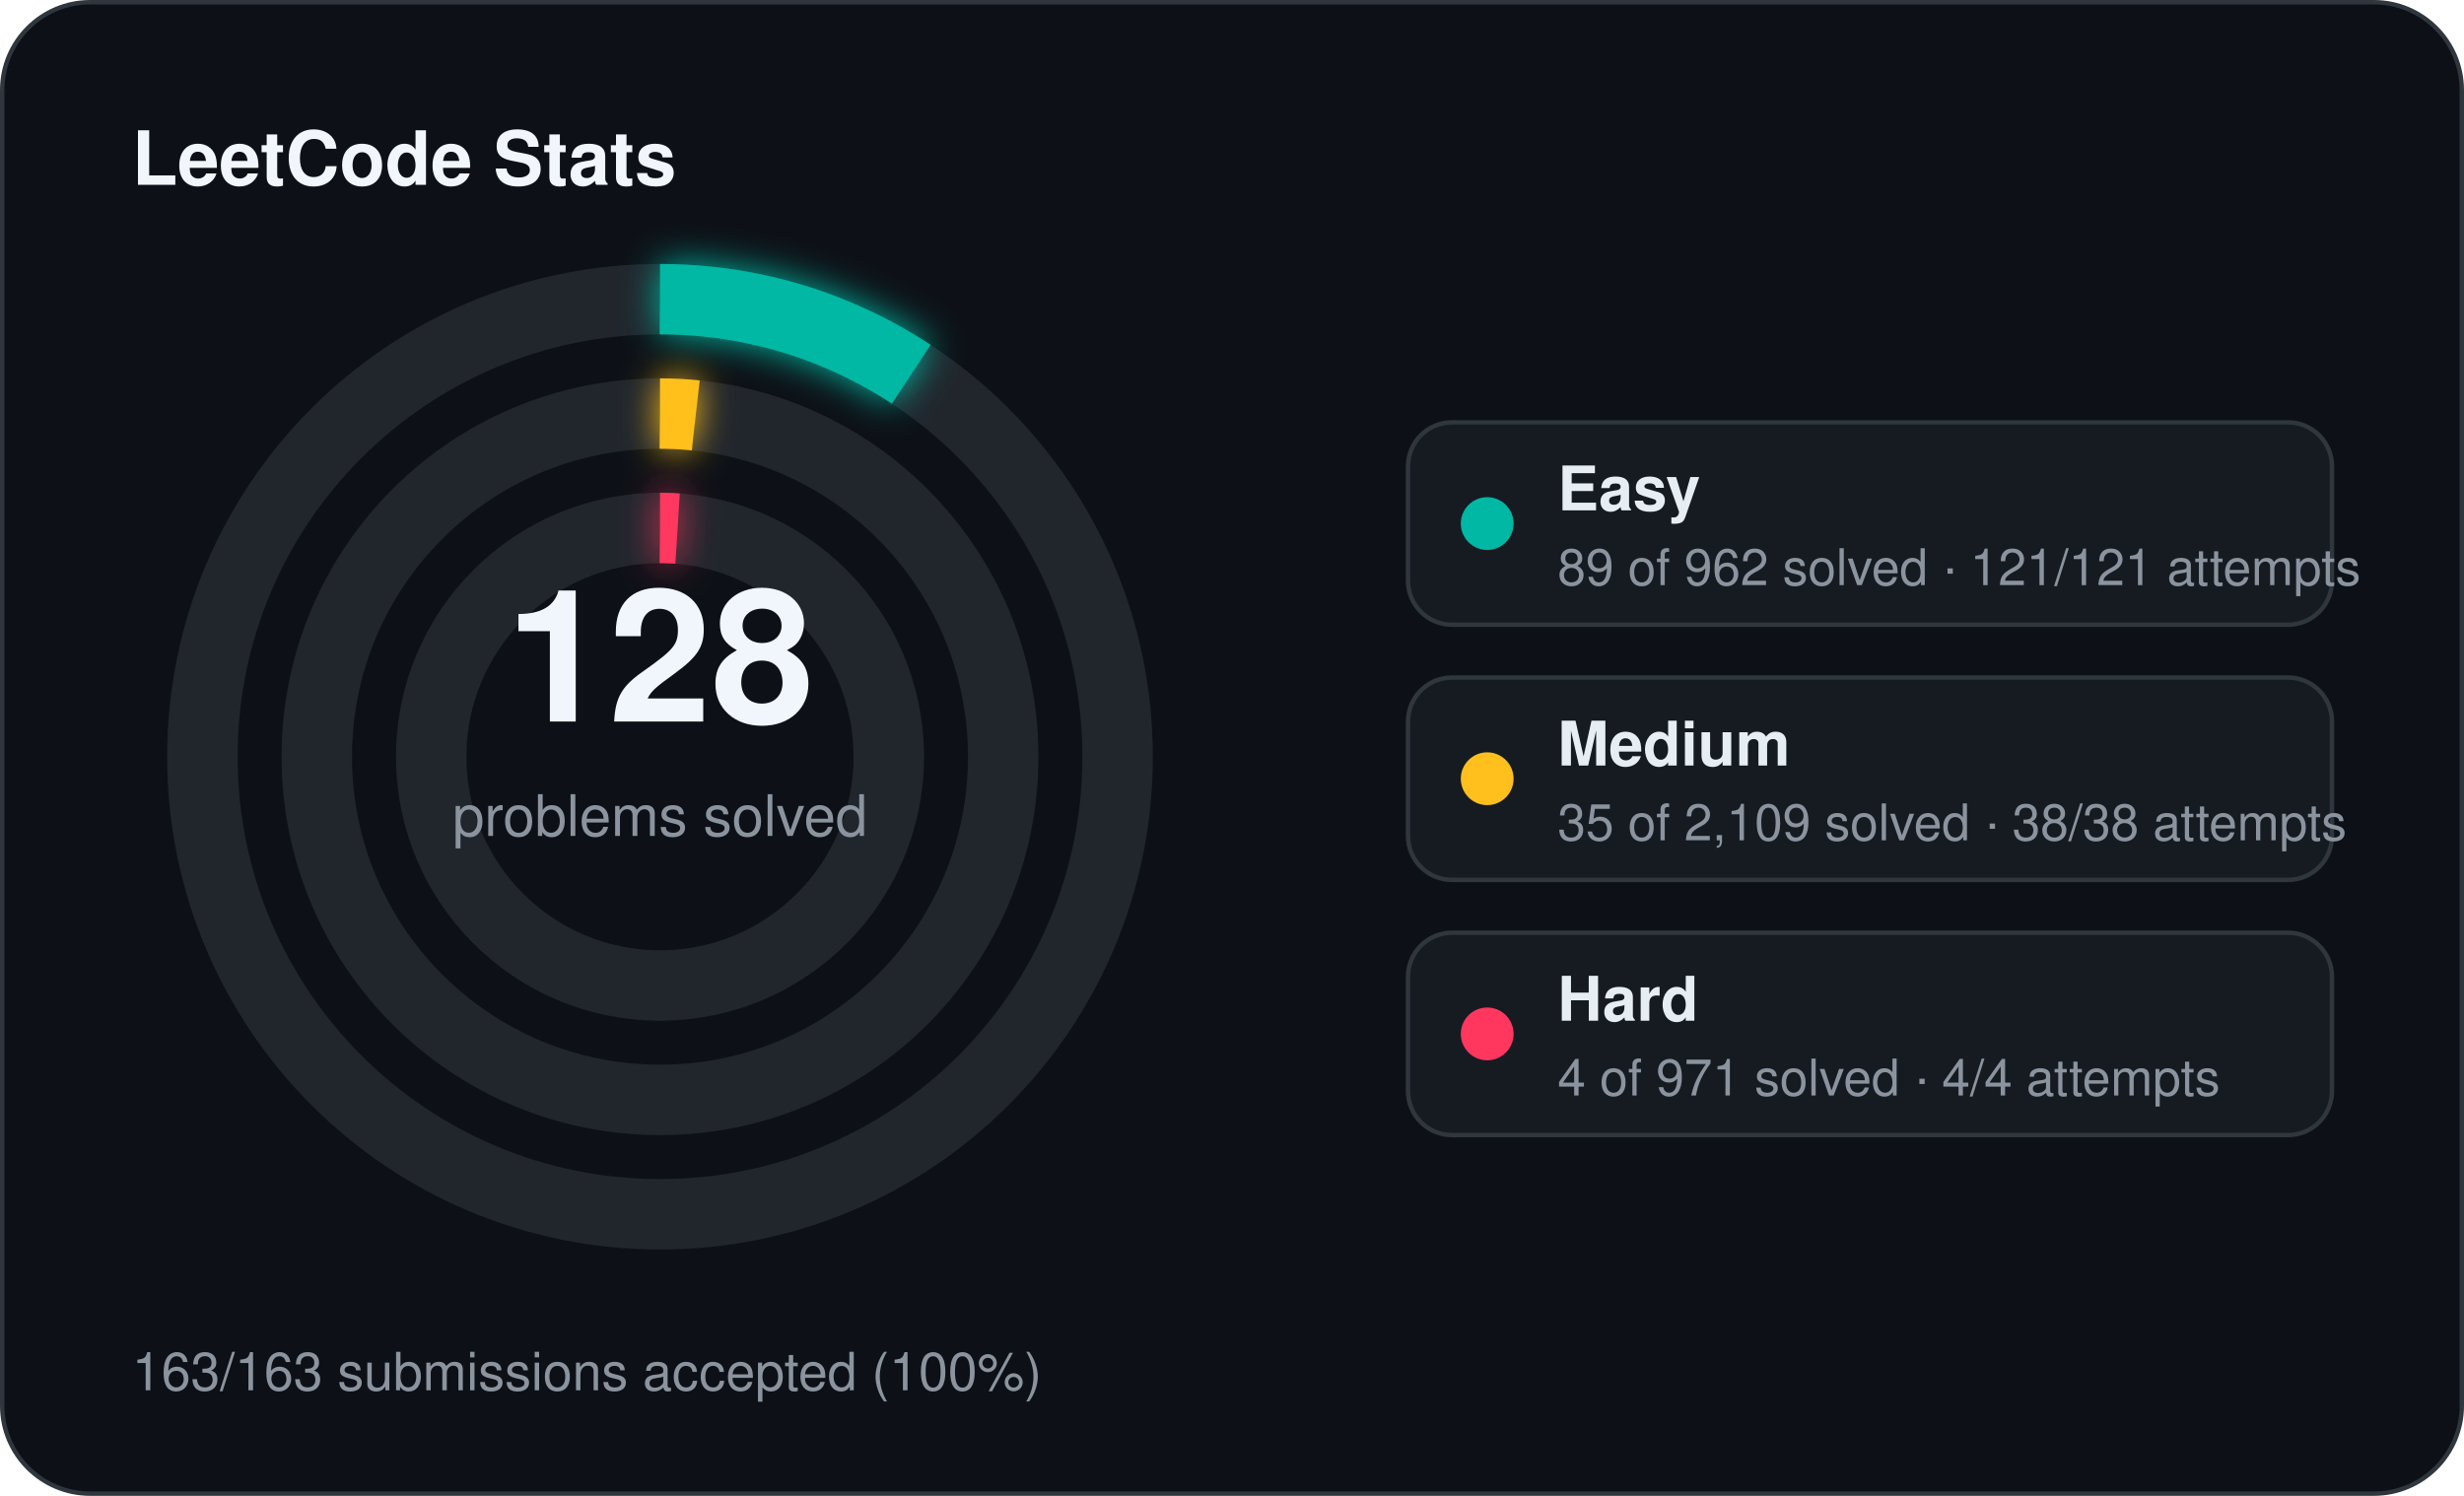
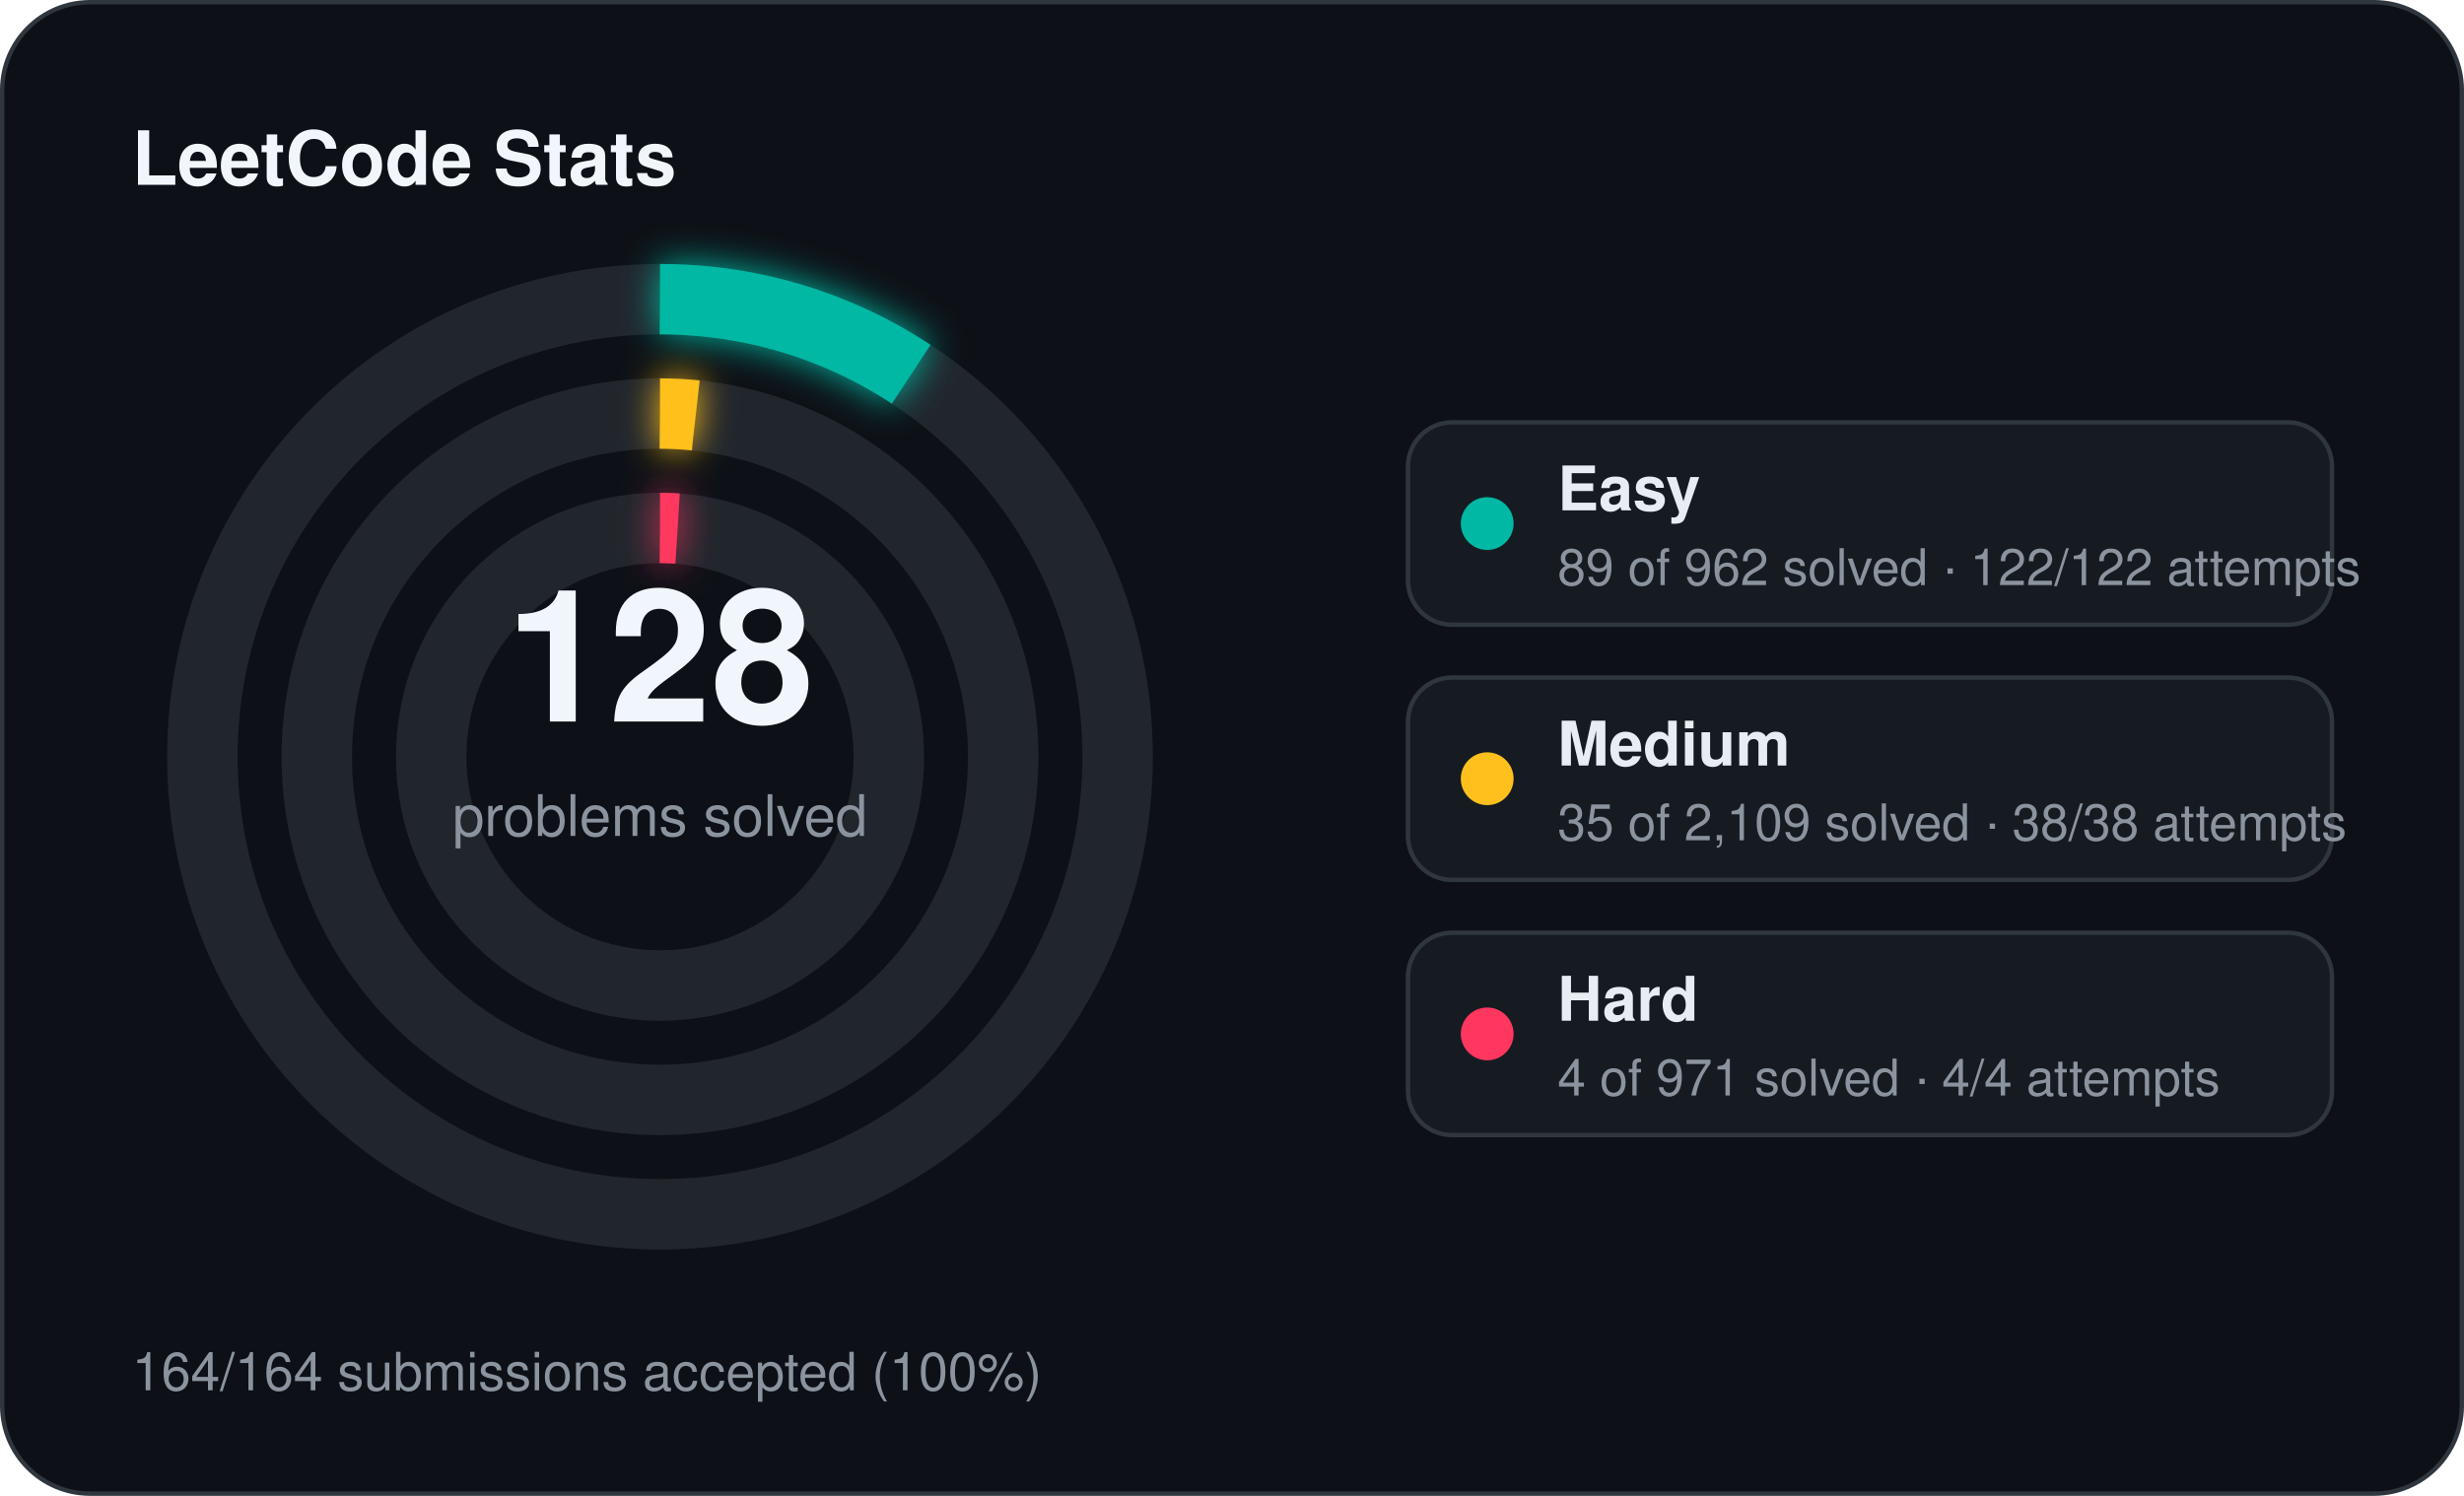
<svg xmlns="http://www.w3.org/2000/svg" width="560" height="340" viewBox="0 0 560 340">
  <defs>
    <filter id="stats-glow" x="-60%" y="-60%" width="220%" height="220%">
      <feGaussianBlur stdDeviation="4" result="blur" />
      <feMerge>
        <feMergeNode in="blur" />
        <feMergeNode in="SourceGraphic" />
      </feMerge>
    </filter>
  </defs>
  <rect x="0.5" y="0.5" width="559" height="339" rx="20" fill="#0d1117" stroke="#30363d" stroke-width="1" />
  <text x="30" y="42" fill="#f0f6fc" font-family="Segoe UI, Helvetica, Arial, sans-serif" font-size="17" font-weight="700">LeetCode Stats</text>
  <circle cx="150" cy="172" r="104" fill="none" stroke="#21262d" stroke-width="16" />
  <circle cx="150" cy="172" r="104" fill="none" stroke="#00b8a3" stroke-width="16" stroke-linecap="butt" stroke-dasharray="60.45 653.45" transform="rotate(-90 150 172)" filter="url(#stats-glow)" />
  <circle cx="150" cy="172" r="78" fill="none" stroke="#21262d" stroke-width="16" />
  <circle cx="150" cy="172" r="78" fill="none" stroke="#ffc01e" stroke-width="16" stroke-linecap="butt" stroke-dasharray="8.13 490.09" transform="rotate(-90 150 172)" filter="url(#stats-glow)" />
  <circle cx="150" cy="172" r="52" fill="none" stroke="#21262d" stroke-width="16" />
  <circle cx="150" cy="172" r="52" fill="none" stroke="#ff375f" stroke-width="16" stroke-linecap="butt" stroke-dasharray="4.00 326.73" transform="rotate(-90 150 172)" filter="url(#stats-glow)" />
  <text x="150" y="164" text-anchor="middle" fill="#f0f6fc" font-family="Segoe UI, Helvetica, Arial, sans-serif" font-size="42" font-weight="700">128</text>
  <text x="150" y="190" text-anchor="middle" fill="#8b949e" font-family="Segoe UI, Helvetica, Arial, sans-serif" font-size="13">problems solved</text>
  <rect x="320" y="96" width="210" height="46" rx="10" fill="#161b22" stroke="#30363d" stroke-width="1" />
  <circle cx="338" cy="119" r="6" fill="#00b8a3" />
  <text x="354" y="116" fill="#e6edf3" font-family="Segoe UI, Helvetica, Arial, sans-serif" font-size="14" font-weight="600">Easy</text>
-   <text x="354" y="133" fill="#8b949e" font-family="Segoe UI, Helvetica, Arial, sans-serif" font-size="11.5">89 of 962 solved · 121/121 attempts</text>
+   <text x="354" y="133" fill="#8b949e" font-family="Segoe UI, Helvetica, Arial, sans-serif" font-size="11.5">89 of 962 solved · 122/122 attempts</text>
  <rect x="320" y="154" width="210" height="46" rx="10" fill="#161b22" stroke="#30363d" stroke-width="1" />
  <circle cx="338" cy="177" r="6" fill="#ffc01e" />
  <text x="354" y="174" fill="#e6edf3" font-family="Segoe UI, Helvetica, Arial, sans-serif" font-size="14" font-weight="600">Medium</text>
  <text x="354" y="191" fill="#8b949e" font-family="Segoe UI, Helvetica, Arial, sans-serif" font-size="11.5">35 of 2,109 solved · 38/38 attempts</text>
  <rect x="320" y="212" width="210" height="46" rx="10" fill="#161b22" stroke="#30363d" stroke-width="1" />
  <circle cx="338" cy="235" r="6" fill="#ff375f" />
  <text x="354" y="232" fill="#e6edf3" font-family="Segoe UI, Helvetica, Arial, sans-serif" font-size="14" font-weight="600">Hard</text>
  <text x="354" y="249" fill="#8b949e" font-family="Segoe UI, Helvetica, Arial, sans-serif" font-size="11.5">4 of 971 solved · 4/4 attempts</text>
-   <text x="30" y="316" fill="#8b949e" font-family="Segoe UI, Helvetica, Arial, sans-serif" font-size="12">163/163 submissions accepted (100%)</text>
+   <text x="30" y="316" fill="#8b949e" font-family="Segoe UI, Helvetica, Arial, sans-serif" font-size="12">164/164 submissions accepted (100%)</text>
</svg>
